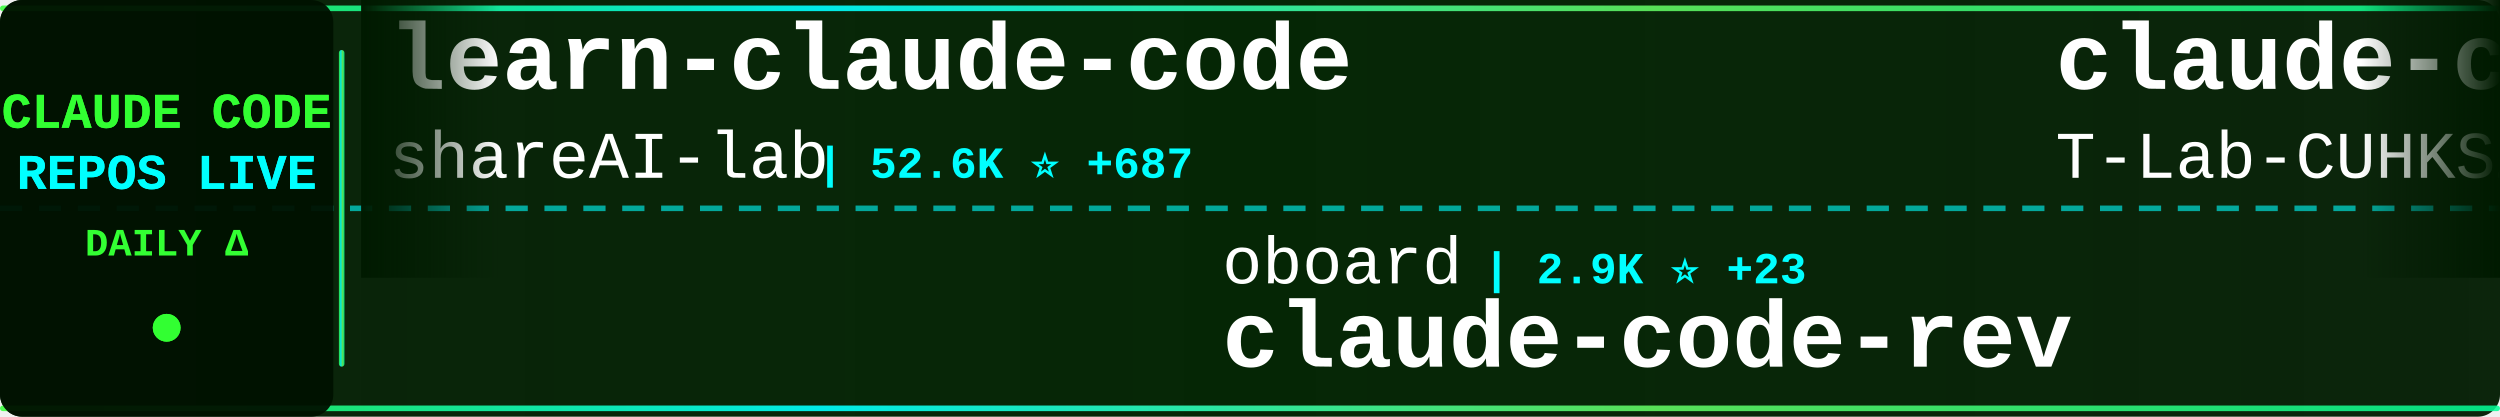
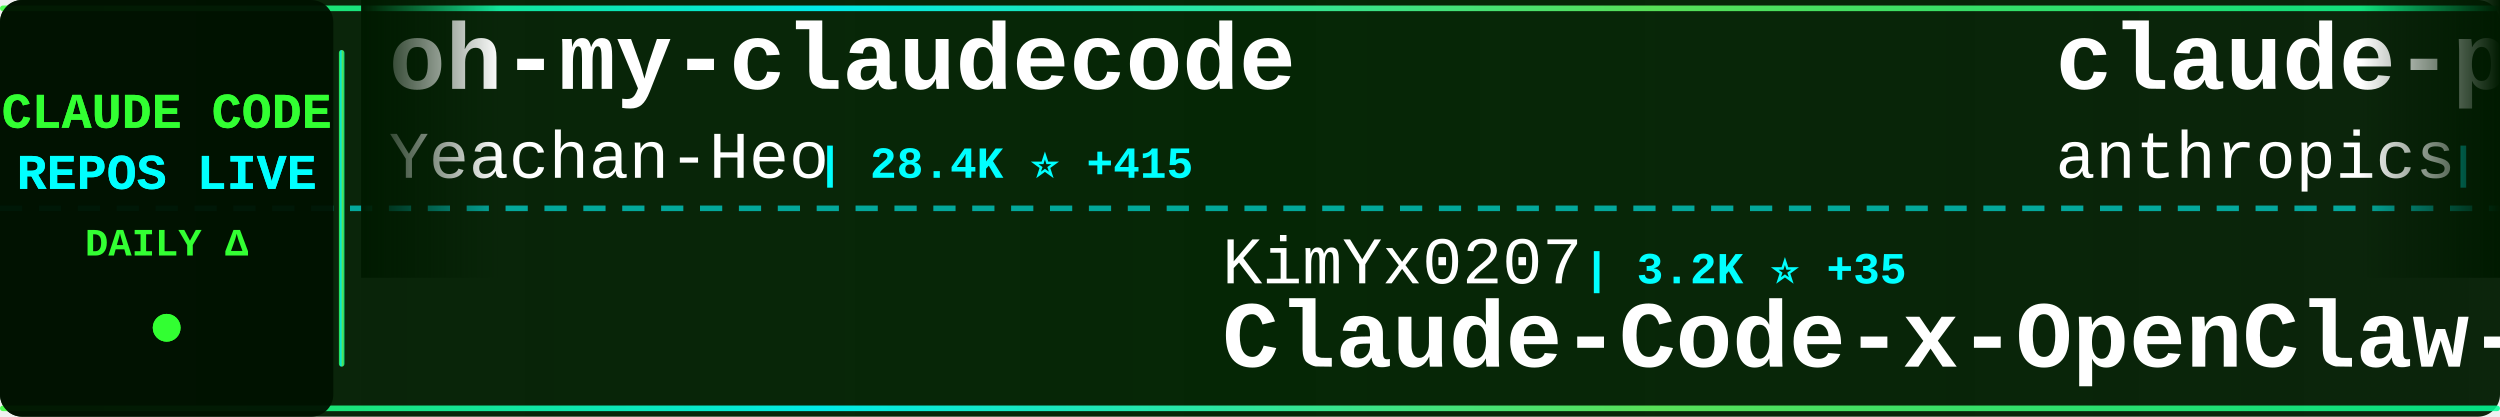
<svg xmlns="http://www.w3.org/2000/svg" width="900" height="150">
  <defs>
    <linearGradient id="tickerBg" x1="0%" y1="0%" x2="100%" y2="0%">
      <stop offset="0%" style="stop-color:#001a00;stop-opacity:0.95" />
      <stop offset="50%" style="stop-color:#002200;stop-opacity:0.98" />
      <stop offset="100%" style="stop-color:#001a00;stop-opacity:0.95" />
    </linearGradient>
    <linearGradient id="borderGrad" x1="0%" y1="0%" x2="100%" y2="0%">
      <stop offset="0%" style="stop-color:#33ff33;stop-opacity:0.85">
        <animate attributeName="stop-opacity" values="0.85;1;0.85" dur="2s" repeatCount="indefinite" />
      </stop>
      <stop offset="33%" style="stop-color:#00ffff;stop-opacity:0.9">
        <animate attributeName="stop-opacity" values="0.9;1;0.9" dur="2.2s" repeatCount="indefinite" />
      </stop>
      <stop offset="66%" style="stop-color:#66ff66;stop-opacity:0.85">
        <animate attributeName="stop-opacity" values="0.85;1;0.85" dur="1.8s" repeatCount="indefinite" />
      </stop>
      <stop offset="100%" style="stop-color:#00ff99;stop-opacity:0.85">
        <animate attributeName="stop-opacity" values="0.85;1;0.85" dur="2s" repeatCount="indefinite" />
      </stop>
    </linearGradient>
    <filter id="textGlow">
      <feGaussianBlur stdDeviation="0.1" result="coloredBlur" />
      <feMerge>
        <feMergeNode in="coloredBlur" />
        <feMergeNode in="SourceGraphic" />
      </feMerge>
    </filter>
    <filter id="metricGlow">
      <feGaussianBlur stdDeviation="0.2" result="coloredBlur" />
      <feMerge>
        <feMergeNode in="coloredBlur" />
        <feMergeNode in="SourceGraphic" />
      </feMerge>
    </filter>
    <linearGradient id="leftFade" x1="0%" y1="0%" x2="100%" y2="0%">
      <stop offset="0%" style="stop-color:#001a00;stop-opacity:1" />
      <stop offset="100%" style="stop-color:#001a00;stop-opacity:0" />
    </linearGradient>
    <linearGradient id="rightFade" x1="0%" y1="0%" x2="100%" y2="0%">
      <stop offset="0%" style="stop-color:#001a00;stop-opacity:0" />
      <stop offset="100%" style="stop-color:#001a00;stop-opacity:1" />
    </linearGradient>
  </defs>
  <rect width="900" height="150" fill="url(#tickerBg)" rx="8" />
  <rect x="0" y="2" width="900" height="2" fill="url(#borderGrad)" rx="1" />
  <rect x="0" y="146" width="900" height="2" fill="url(#borderGrad)" rx="1" />
  <line x1="0" y1="75" x2="900" y2="75" stroke="#00ffff" stroke-width="2" stroke-dasharray="8 6" opacity="0.6" />
  <rect x="0" y="0" width="120" height="150" fill="#001100" opacity="0.95" rx="8" />
  <text x="60" y="46" font-family="'Courier New', monospace" font-size="18" font-weight="bold" fill="#33ff33" text-anchor="middle" filter="url(#textGlow)">
    CLAUDE CODE
  </text>
  <text x="60" y="68" font-family="'Courier New', monospace" font-size="18" font-weight="bold" fill="#00ffff" text-anchor="middle" filter="url(#textGlow)">
    REPOS LIVE
  </text>
  <text x="60" y="92" font-family="'Courier New', monospace" font-size="14" font-weight="bold" fill="#33ff33" text-anchor="middle">
    DAILY Δ
  </text>
  <circle cx="60" cy="118" r="5" fill="#33ff33" filter="url(#metricGlow)">
    <animate attributeName="r" values="4;6;4" dur="1.5s" repeatCount="indefinite" />
    <animate attributeName="opacity" values="0.6;1;0.6" dur="1.5s" repeatCount="indefinite" />
  </circle>
  <rect x="122" y="18" width="2" height="114" fill="url(#borderGrad)" rx="1" />
  <clipPath id="tickerClip">
    <rect x="130" y="0" width="770" height="150" />
  </clipPath>
  <g clip-path="url(#tickerClip)">
    <g id="tickerItems">
      <animateTransform attributeName="transform" attributeType="XML" type="translate" from="0 0" to="-3000 0" dur="54s" repeatCount="indefinite" />
      <g transform="translate(0, 0)">
-         <text x="140" y="32" font-family="'Courier New', monospace" font-size="34" font-weight="bold" fill="#ffffff">learn-claude-code</text>
-         <text x="140" y="64" font-family="'Courier New', monospace" font-size="24" font-weight="normal" fill="#ffffff" opacity="1.0">shareAI-lab</text>
-         <text x="294" y="64" font-family="'Courier New', monospace" font-size="16" font-weight="bold" fill="#00ffff"> | 52.6K ⭐ +687</text>
+         <text x="140" y="32" font-family="'Courier New', monospace" font-size="34" font-weight="bold" fill="#ffffff">oh-my-claudecode</text>
+         <text x="140" y="64" font-family="'Courier New', monospace" font-size="24" font-weight="normal" fill="#ffffff" opacity="1.0">Yeachan-Heo</text>
+         <text x="294" y="64" font-family="'Courier New', monospace" font-size="16" font-weight="bold" fill="#00ffff"> | 28.4K ⭐ +415</text>
      </g>
      <g transform="translate(300, 0)">
-         <text x="140" y="102" font-family="'Courier New', monospace" font-size="24" font-weight="normal" fill="#ffffff" opacity="1.0">oboard</text>
-         <text x="234" y="102" font-family="'Courier New', monospace" font-size="16" font-weight="bold" fill="#00ffff"> | 2.9K ⭐ +23</text>
-         <text x="140" y="132" font-family="'Courier New', monospace" font-size="34" font-weight="bold" fill="#ffffff">claude-code-rev</text>
-       </g>
-       <g transform="translate(600, 0)">
-         <text x="140" y="32" font-family="'Courier New', monospace" font-size="34" font-weight="bold" fill="#ffffff">claude-code</text>
-         <text x="140" y="64" font-family="'Courier New', monospace" font-size="24" font-weight="normal" fill="#ffffff" opacity="1.0">T-Lab-CUHKSZ</text>
-         <text x="306" y="64" font-family="'Courier New', monospace" font-size="16" font-weight="bold" fill="#00ffff"> | 287 ⭐</text>
-       </g>
-       <g transform="translate(900, 0)">
-         <text x="140" y="102" font-family="'Courier New', monospace" font-size="24" font-weight="normal" fill="#ffffff" opacity="1.0">JrCx7scC</text>
-         <text x="258" y="102" font-family="'Courier New', monospace" font-size="16" font-weight="bold" fill="#00ffff"> | 336 ⭐ +2</text>
-         <text x="140" y="132" font-family="'Courier New', monospace" font-size="34" font-weight="bold" fill="#ffffff">claude-code-source</text>
-       </g>
-       <g transform="translate(1200, 0)">
-         <text x="140" y="32" font-family="'Courier New', monospace" font-size="34" font-weight="bold" fill="#ffffff">CLIProxyAPI</text>
-         <text x="140" y="64" font-family="'Courier New', monospace" font-size="24" font-weight="normal" fill="#ffffff" opacity="1.0">router-for-me</text>
-         <text x="318" y="64" font-family="'Courier New', monospace" font-size="16" font-weight="bold" fill="#00ffff"> | 25.6K ⭐ +374</text>
-       </g>
-       <g transform="translate(1500, 0)">
-         <text x="140" y="102" font-family="'Courier New', monospace" font-size="24" font-weight="normal" fill="#ffffff" opacity="1.0">OneRedOak</text>
-         <text x="270" y="102" font-family="'Courier New', monospace" font-size="16" font-weight="bold" fill="#00ffff"> | 3.8K ⭐ +2</text>
-         <text x="140" y="132" font-family="'Courier New', monospace" font-size="34" font-weight="bold" fill="#ffffff">claude-code-workflows</text>
-       </g>
-       <g transform="translate(1800, 0)">
-         <text x="140" y="32" font-family="'Courier New', monospace" font-size="34" font-weight="bold" fill="#ffffff">Claude-code</text>
-         <text x="140" y="64" font-family="'Courier New', monospace" font-size="24" font-weight="normal" fill="#ffffff" opacity="1.0">zstmfhy</text>
-         <text x="246" y="64" font-family="'Courier New', monospace" font-size="16" font-weight="bold" fill="#00ffff"> | 191 ⭐</text>
-       </g>
-       <g transform="translate(2100, 0)">
        <text x="140" y="102" font-family="'Courier New', monospace" font-size="24" font-weight="normal" fill="#ffffff" opacity="1.0">KimYx0207</text>
        <text x="270" y="102" font-family="'Courier New', monospace" font-size="16" font-weight="bold" fill="#00ffff"> | 3.2K ⭐ +35</text>
        <text x="140" y="132" font-family="'Courier New', monospace" font-size="34" font-weight="bold" fill="#ffffff">Claude-Code-x-OpenClaw-G...</text>
      </g>
+       <g transform="translate(600, 0)">
+         <text x="140" y="32" font-family="'Courier New', monospace" font-size="34" font-weight="bold" fill="#ffffff">claude-plugins-official</text>
+         <text x="140" y="64" font-family="'Courier New', monospace" font-size="24" font-weight="normal" fill="#ffffff" opacity="1.0">anthropics</text>
+         <text x="282" y="64" font-family="'Courier New', monospace" font-size="16" font-weight="bold" fill="#00ffff"> | 16.8K ⭐ +92</text>
+       </g>
+       <g transform="translate(900, 0)">
+         <text x="140" y="102" font-family="'Courier New', monospace" font-size="24" font-weight="normal" fill="#ffffff" opacity="1.0">isboyjc</text>
+         <text x="246" y="102" font-family="'Courier New', monospace" font-size="16" font-weight="bold" fill="#00ffff"> | 146 ⭐ +1</text>
+         <text x="140" y="132" font-family="'Courier New', monospace" font-size="34" font-weight="bold" fill="#ffffff">claude-code</text>
+       </g>
+       <g transform="translate(1200, 0)">
+         <text x="140" y="32" font-family="'Courier New', monospace" font-size="34" font-weight="bold" fill="#ffffff">claude-code-book</text>
+         <text x="140" y="64" font-family="'Courier New', monospace" font-size="24" font-weight="normal" fill="#ffffff" opacity="1.0">lintsinghua</text>
+         <text x="294" y="64" font-family="'Courier New', monospace" font-size="16" font-weight="bold" fill="#00ffff"> | 2.6K ⭐ +49</text>
+       </g>
+       <g transform="translate(1500, 0)">
+         <text x="140" y="102" font-family="'Courier New', monospace" font-size="24" font-weight="normal" fill="#ffffff" opacity="1.0">ChrisWiles</text>
+         <text x="282" y="102" font-family="'Courier New', monospace" font-size="16" font-weight="bold" fill="#00ffff"> | 5.8K ⭐ +6</text>
+         <text x="140" y="132" font-family="'Courier New', monospace" font-size="34" font-weight="bold" fill="#ffffff">claude-code-showcase</text>
+       </g>
+       <g transform="translate(1800, 0)">
+         <text x="140" y="32" font-family="'Courier New', monospace" font-size="34" font-weight="bold" fill="#ffffff">claude-code-action</text>
+         <text x="140" y="64" font-family="'Courier New', monospace" font-size="24" font-weight="normal" fill="#ffffff" opacity="1.0">anthropics</text>
+         <text x="282" y="64" font-family="'Courier New', monospace" font-size="16" font-weight="bold" fill="#00ffff"> | 7.0K ⭐ +19</text>
+       </g>
+       <g transform="translate(2100, 0)">
+         <text x="140" y="102" font-family="'Courier New', monospace" font-size="24" font-weight="normal" fill="#ffffff" opacity="1.0">qwibitai</text>
+         <text x="258" y="102" font-family="'Courier New', monospace" font-size="16" font-weight="bold" fill="#00ffff"> | 27.2K ⭐ +44</text>
+         <text x="140" y="132" font-family="'Courier New', monospace" font-size="34" font-weight="bold" fill="#ffffff">nanoclaw</text>
+       </g>
      <g transform="translate(2400, 0)">
-         <text x="140" y="32" font-family="'Courier New', monospace" font-size="34" font-weight="bold" fill="#ffffff">free-code</text>
-         <text x="140" y="64" font-family="'Courier New', monospace" font-size="24" font-weight="normal" fill="#ffffff" opacity="1.0">paoloanzn</text>
-         <text x="270" y="64" font-family="'Courier New', monospace" font-size="16" font-weight="bold" fill="#00ffff"> | 7.8K ⭐ +45</text>
+         <text x="140" y="32" font-family="'Courier New', monospace" font-size="34" font-weight="bold" fill="#ffffff">claude-code-my-workflow</text>
+         <text x="140" y="64" font-family="'Courier New', monospace" font-size="24" font-weight="normal" fill="#ffffff" opacity="1.0">pedrohcgs</text>
+         <text x="270" y="64" font-family="'Courier New', monospace" font-size="16" font-weight="bold" fill="#00ffff"> | 912 ⭐ +11</text>
      </g>
      <g transform="translate(2700, 0)">
-         <text x="140" y="102" font-family="'Courier New', monospace" font-size="24" font-weight="normal" fill="#ffffff" opacity="1.0">chauncygu</text>
-         <text x="270" y="102" font-family="'Courier New', monospace" font-size="16" font-weight="bold" fill="#00ffff"> | 2.1K ⭐ +36</text>
-         <text x="140" y="132" font-family="'Courier New', monospace" font-size="34" font-weight="bold" fill="#ffffff">collection-claude-code-s...</text>
+         <text x="140" y="102" font-family="'Courier New', monospace" font-size="24" font-weight="normal" fill="#ffffff" opacity="1.0">snarktank</text>
+         <text x="270" y="102" font-family="'Courier New', monospace" font-size="16" font-weight="bold" fill="#00ffff"> | 16.4K ⭐ +612</text>
+         <text x="140" y="132" font-family="'Courier New', monospace" font-size="34" font-weight="bold" fill="#ffffff">ralph</text>
      </g>
      <g transform="translate(3000, 0)">
-         <text x="140" y="32" font-family="'Courier New', monospace" font-size="34" font-weight="bold" fill="#ffffff">learn-claude-code</text>
-         <text x="140" y="64" font-family="'Courier New', monospace" font-size="24" font-weight="normal" fill="#ffffff" opacity="1.0">shareAI-lab</text>
-         <text x="294" y="64" font-family="'Courier New', monospace" font-size="16" font-weight="bold" fill="#00ffff"> | 52.6K ⭐ +687</text>
+         <text x="140" y="32" font-family="'Courier New', monospace" font-size="34" font-weight="bold" fill="#ffffff">oh-my-claudecode</text>
+         <text x="140" y="64" font-family="'Courier New', monospace" font-size="24" font-weight="normal" fill="#ffffff" opacity="1.0">Yeachan-Heo</text>
+         <text x="294" y="64" font-family="'Courier New', monospace" font-size="16" font-weight="bold" fill="#00ffff"> | 28.4K ⭐ +415</text>
      </g>
      <g transform="translate(3300, 0)">
-         <text x="140" y="102" font-family="'Courier New', monospace" font-size="24" font-weight="normal" fill="#ffffff" opacity="1.0">oboard</text>
-         <text x="234" y="102" font-family="'Courier New', monospace" font-size="16" font-weight="bold" fill="#00ffff"> | 2.9K ⭐ +23</text>
-         <text x="140" y="132" font-family="'Courier New', monospace" font-size="34" font-weight="bold" fill="#ffffff">claude-code-rev</text>
+         <text x="140" y="102" font-family="'Courier New', monospace" font-size="24" font-weight="normal" fill="#ffffff" opacity="1.0">KimYx0207</text>
+         <text x="270" y="102" font-family="'Courier New', monospace" font-size="16" font-weight="bold" fill="#00ffff"> | 3.2K ⭐ +35</text>
+         <text x="140" y="132" font-family="'Courier New', monospace" font-size="34" font-weight="bold" fill="#ffffff">Claude-Code-x-OpenClaw-G...</text>
      </g>
      <g transform="translate(3600, 0)">
-         <text x="140" y="32" font-family="'Courier New', monospace" font-size="34" font-weight="bold" fill="#ffffff">claude-code</text>
-         <text x="140" y="64" font-family="'Courier New', monospace" font-size="24" font-weight="normal" fill="#ffffff" opacity="1.0">T-Lab-CUHKSZ</text>
-         <text x="306" y="64" font-family="'Courier New', monospace" font-size="16" font-weight="bold" fill="#00ffff"> | 287 ⭐</text>
+         <text x="140" y="32" font-family="'Courier New', monospace" font-size="34" font-weight="bold" fill="#ffffff">claude-plugins-official</text>
+         <text x="140" y="64" font-family="'Courier New', monospace" font-size="24" font-weight="normal" fill="#ffffff" opacity="1.0">anthropics</text>
+         <text x="282" y="64" font-family="'Courier New', monospace" font-size="16" font-weight="bold" fill="#00ffff"> | 16.8K ⭐ +92</text>
      </g>
      <g transform="translate(3900, 0)">
-         <text x="140" y="102" font-family="'Courier New', monospace" font-size="24" font-weight="normal" fill="#ffffff" opacity="1.0">JrCx7scC</text>
-         <text x="258" y="102" font-family="'Courier New', monospace" font-size="16" font-weight="bold" fill="#00ffff"> | 336 ⭐ +2</text>
-         <text x="140" y="132" font-family="'Courier New', monospace" font-size="34" font-weight="bold" fill="#ffffff">claude-code-source</text>
+         <text x="140" y="102" font-family="'Courier New', monospace" font-size="24" font-weight="normal" fill="#ffffff" opacity="1.0">isboyjc</text>
+         <text x="246" y="102" font-family="'Courier New', monospace" font-size="16" font-weight="bold" fill="#00ffff"> | 146 ⭐ +1</text>
+         <text x="140" y="132" font-family="'Courier New', monospace" font-size="34" font-weight="bold" fill="#ffffff">claude-code</text>
      </g>
    </g>
  </g>
  <rect x="130" y="0" width="50" height="100" fill="url(#leftFade)" />
  <rect x="850" y="0" width="50" height="100" fill="url(#rightFade)" />
</svg>
